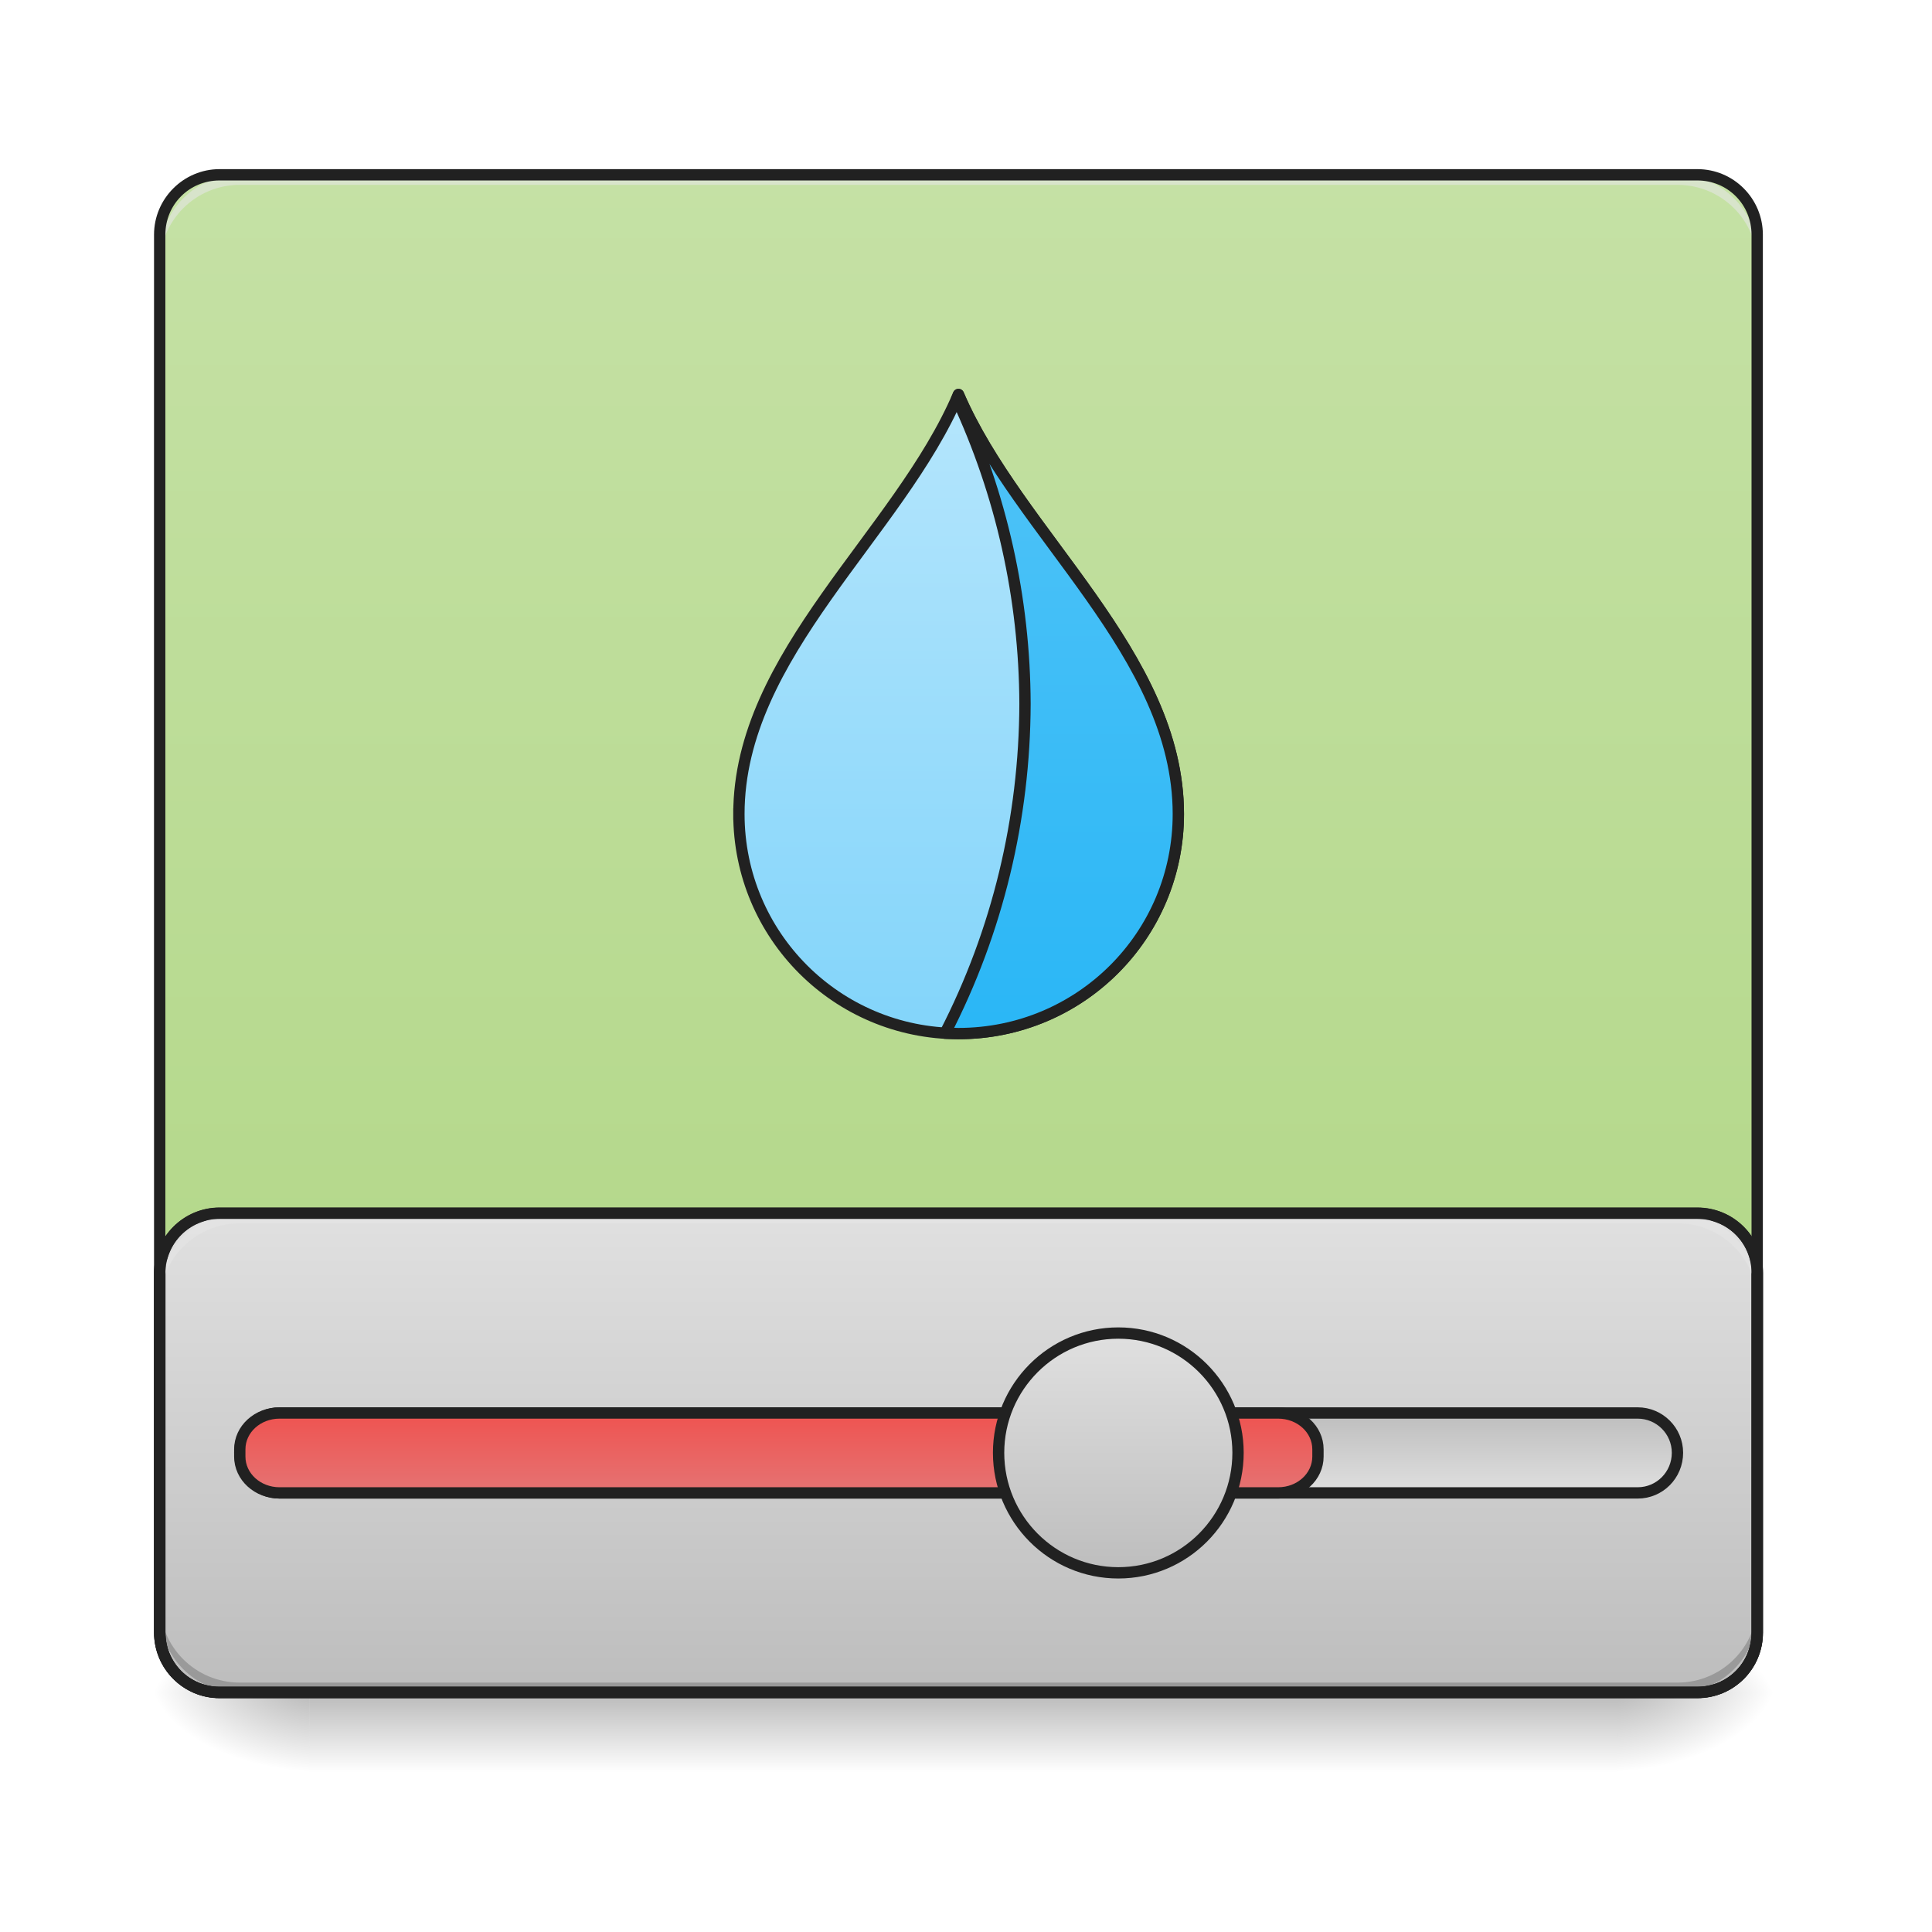
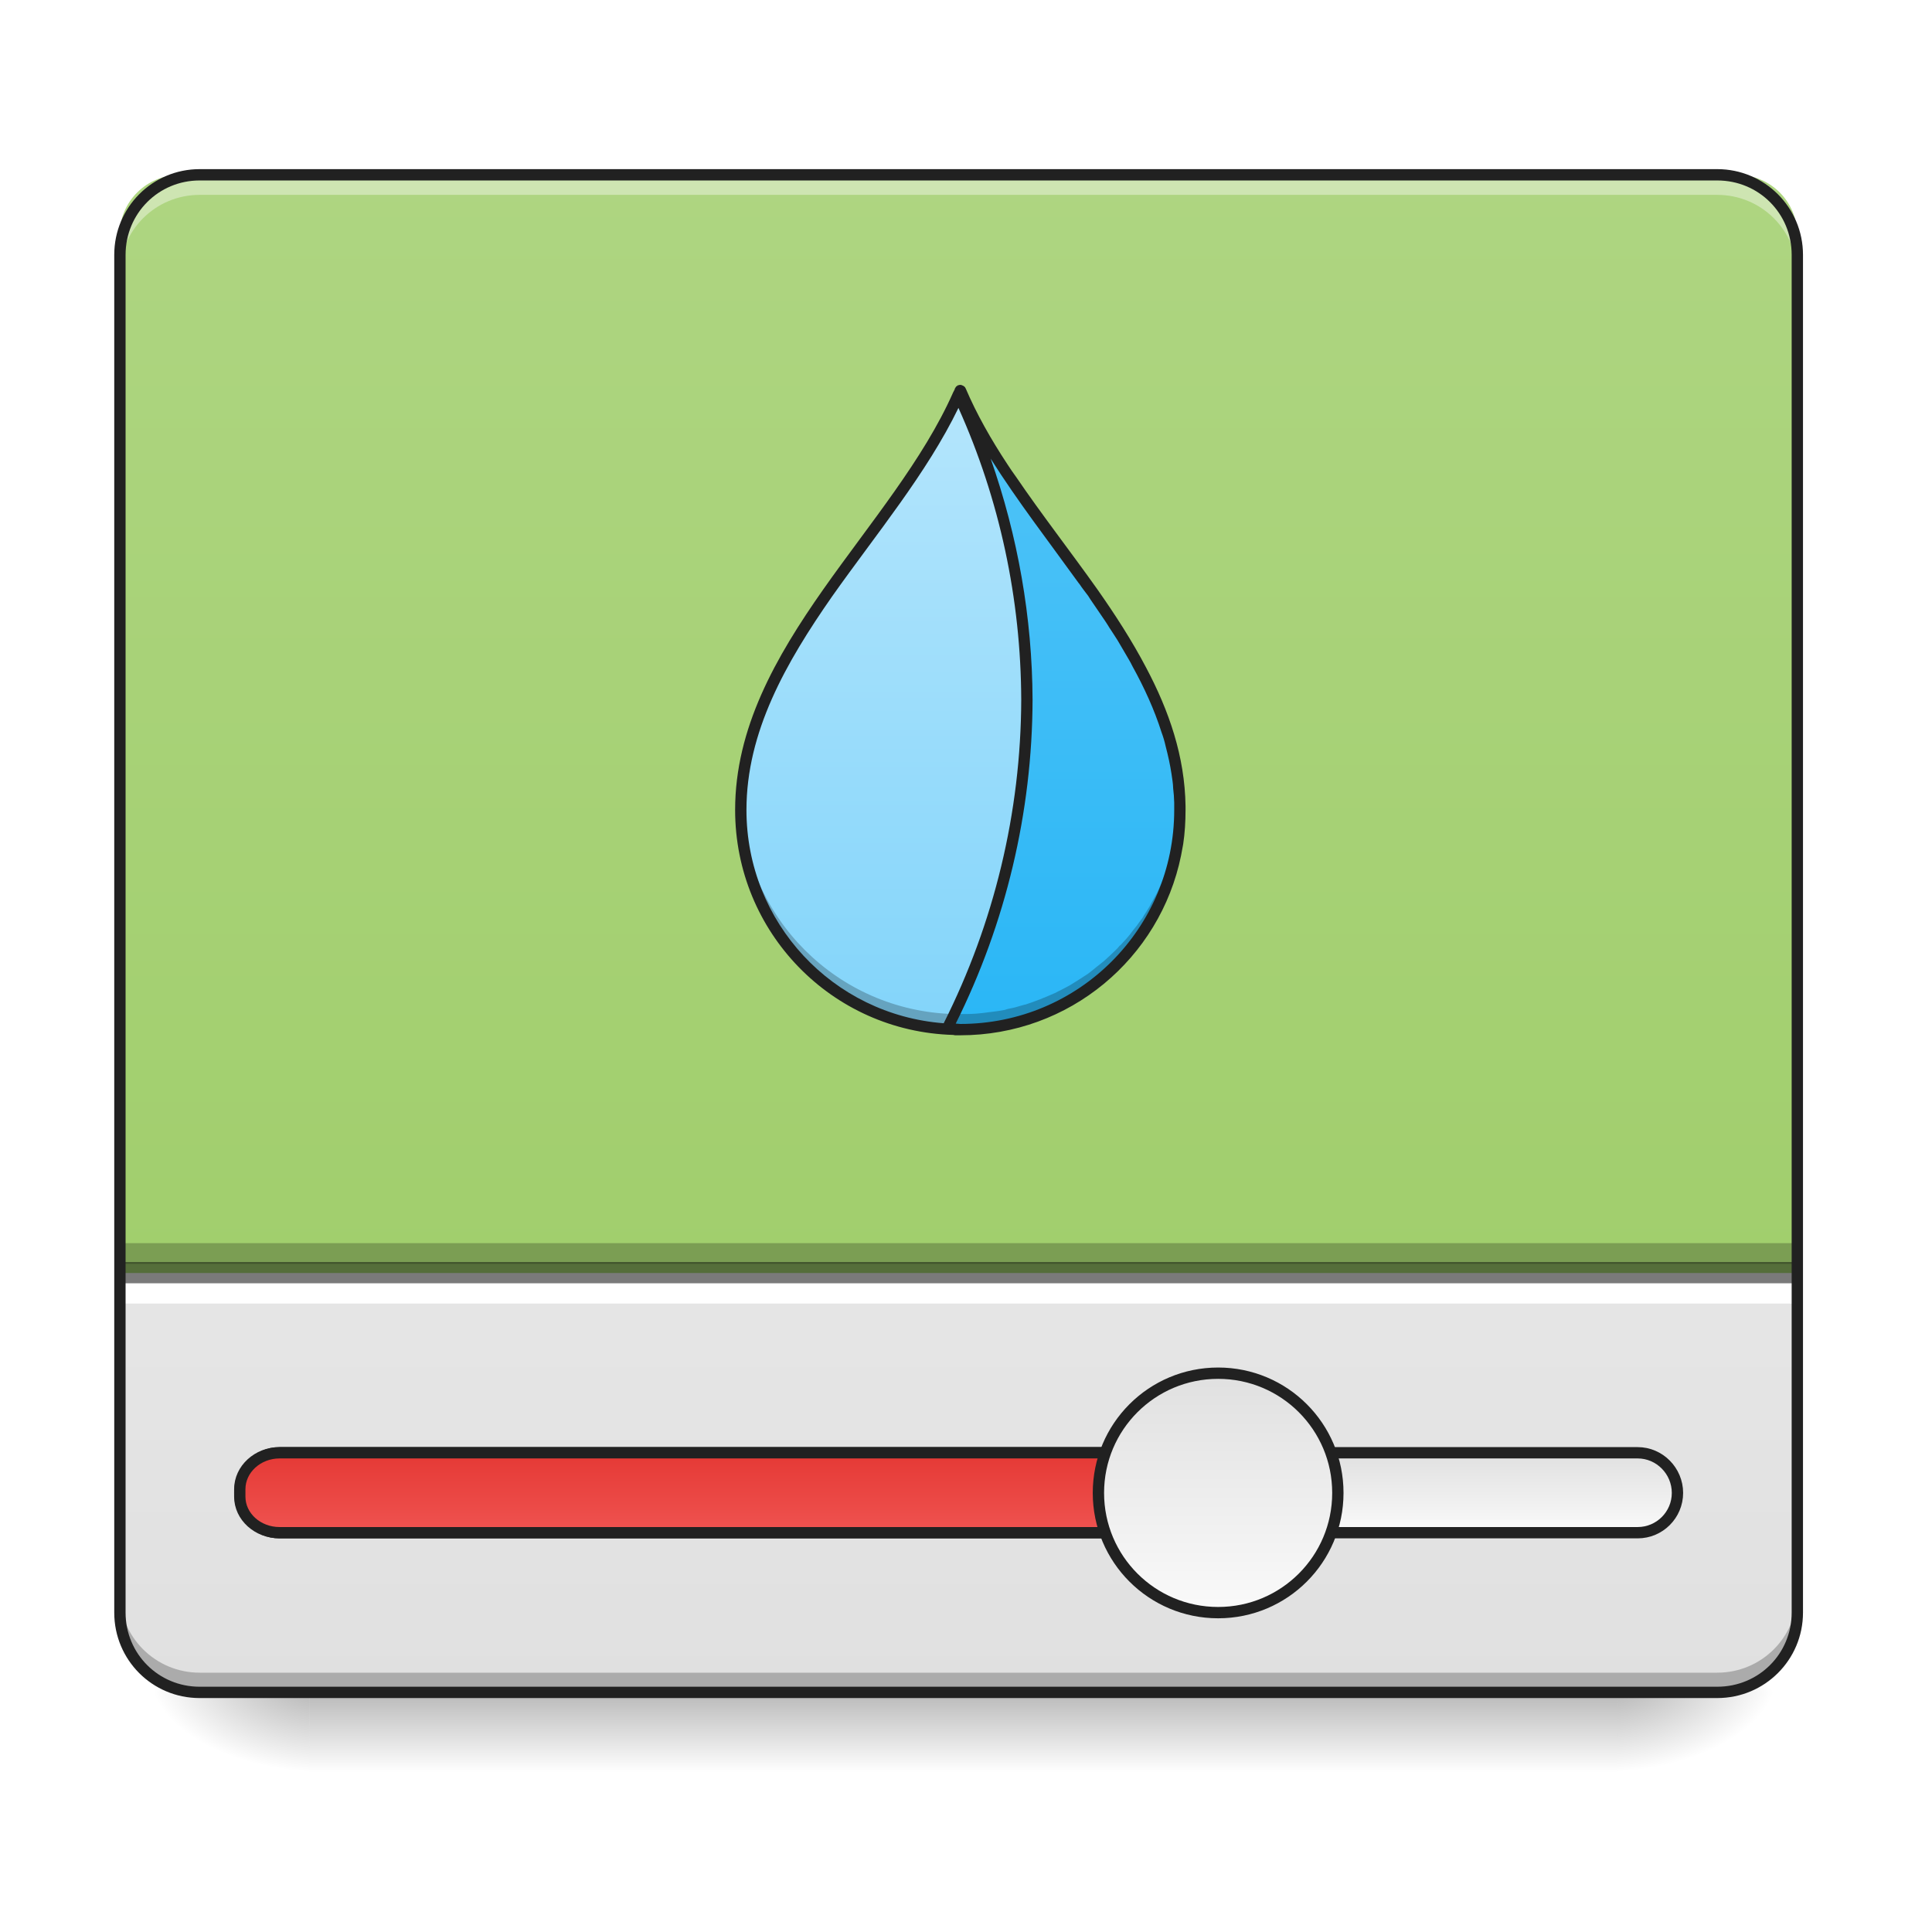
<svg xmlns="http://www.w3.org/2000/svg" width="22pt" height="22pt" viewBox="0 0 22 22" version="1.1">
  <defs>
    <linearGradient id="linear0" gradientUnits="userSpaceOnUse" x1="254" y1="233.5" x2="254" y2="254.667" gradientTransform="matrix(0.0429729,0,0,0.0429729,-0.00000262285,9.239165)">
      <stop offset="0" style="stop-color:rgb(0%,0%,0%);stop-opacity:0.275;" />
      <stop offset="1" style="stop-color:rgb(0%,0%,0%);stop-opacity:0;" />
    </linearGradient>
    <radialGradient id="radial0" gradientUnits="userSpaceOnUse" cx="450.909" cy="189.579" fx="450.909" fy="189.579" r="21.167" gradientTransform="matrix(0.000000119742,-0.0537161,-0.0966889,-0.0000000698078,36.52201,43.72179)">
      <stop offset="0" style="stop-color:rgb(0%,0%,0%);stop-opacity:0.314;" />
      <stop offset="0.222" style="stop-color:rgb(0%,0%,0%);stop-opacity:0.275;" />
      <stop offset="1" style="stop-color:rgb(0%,0%,0%);stop-opacity:0;" />
    </radialGradient>
    <radialGradient id="radial1" gradientUnits="userSpaceOnUse" cx="450.909" cy="189.579" fx="450.909" fy="189.579" r="21.167" gradientTransform="matrix(-0.000000119742,0.0537161,0.0966889,0.0000000698078,-14.57811,-5.175142)">
      <stop offset="0" style="stop-color:rgb(0%,0%,0%);stop-opacity:0.314;" />
      <stop offset="0.222" style="stop-color:rgb(0%,0%,0%);stop-opacity:0.275;" />
      <stop offset="1" style="stop-color:rgb(0%,0%,0%);stop-opacity:0;" />
    </radialGradient>
    <radialGradient id="radial2" gradientUnits="userSpaceOnUse" cx="450.909" cy="189.579" fx="450.909" fy="189.579" r="21.167" gradientTransform="matrix(-0.000000119742,-0.0537161,0.0966889,-0.0000000698078,-14.57811,43.72179)">
      <stop offset="0" style="stop-color:rgb(0%,0%,0%);stop-opacity:0.314;" />
      <stop offset="0.222" style="stop-color:rgb(0%,0%,0%);stop-opacity:0.275;" />
      <stop offset="1" style="stop-color:rgb(0%,0%,0%);stop-opacity:0;" />
    </radialGradient>
    <radialGradient id="radial3" gradientUnits="userSpaceOnUse" cx="450.909" cy="189.579" fx="450.909" fy="189.579" r="21.167" gradientTransform="matrix(0.000000119742,0.0537161,-0.0966889,0.0000000698078,36.52201,-5.175142)">
      <stop offset="0" style="stop-color:rgb(0%,0%,0%);stop-opacity:0.314;" />
      <stop offset="0.222" style="stop-color:rgb(0%,0%,0%);stop-opacity:0.275;" />
      <stop offset="1" style="stop-color:rgb(0%,0%,0%);stop-opacity:0;" />
    </radialGradient>
-     <linearGradient id="linear1" gradientUnits="userSpaceOnUse" x1="254" y1="-168.667" x2="254" y2="233.5" gradientTransform="matrix(0.0429729,0,0,0.0429729,0,9.239163)">
-       <stop offset="0" style="stop-color:rgb(77.255%,88.235%,64.706%);stop-opacity:1;" />
+     <linearGradient id="linear1" gradientUnits="userSpaceOnUse" x1="254" y1="233.5" x2="254" y2="-168.667" gradientTransform="matrix(0.0429729,0,0,0.0429729,0,9.239163)">
+       <stop offset="0" style="stop-color:rgb(87.843%,87.843%,87.843%);stop-opacity:1;" />
+       <stop offset="1" style="stop-color:rgb(96.078%,96.078%,96.078%);stop-opacity:1;" />
+     </linearGradient>
+     <linearGradient id="linear2" gradientUnits="userSpaceOnUse" x1="370.417" y1="159.417" x2="370.417" y2="180.583" gradientTransform="matrix(1,0,0,1,0,10.58334)">
+       <stop offset="0" style="stop-color:rgb(87.843%,87.843%,87.843%);stop-opacity:1;" />
+       <stop offset="1" style="stop-color:rgb(98.039%,98.039%,98.039%);stop-opacity:1;" />
+     </linearGradient>
+     <linearGradient id="linear3" gradientUnits="userSpaceOnUse" x1="211.667" y1="159.417" x2="211.667" y2="180.583" gradientTransform="matrix(1,0,0,1,0,10.58334)">
+       <stop offset="0" style="stop-color:rgb(89.804%,22.353%,20.784%);stop-opacity:1;" />
+       <stop offset="1" style="stop-color:rgb(93.725%,32.549%,31.373%);stop-opacity:1;" />
+     </linearGradient>
+     <linearGradient id="linear4" gradientUnits="userSpaceOnUse" x1="285.75" y1="138.25" x2="285.75" y2="201.75" gradientTransform="matrix(1,0,0,1,26.45832,10.58334)">
+       <stop offset="0" style="stop-color:rgb(87.843%,87.843%,87.843%);stop-opacity:1;" />
+       <stop offset="1" style="stop-color:rgb(98.039%,98.039%,98.039%);stop-opacity:1;" />
+     </linearGradient>
+     <linearGradient id="linear5" gradientUnits="userSpaceOnUse" x1="243.417" y1="233.5" x2="243.417" y2="-168.667" gradientTransform="matrix(0.0429729,0,0,0.0429729,-0.454796,9.239163)">
+       <stop offset="0" style="stop-color:rgb(61.176%,80%,39.608%);stop-opacity:1;" />
      <stop offset="1" style="stop-color:rgb(68.235%,83.529%,50.588%);stop-opacity:1;" />
    </linearGradient>
-     <linearGradient id="linear2" gradientUnits="userSpaceOnUse" x1="254" y1="106.5" x2="254" y2="233.5" gradientTransform="matrix(3.779528,0,0,3.779528,0,812.5984)">
-       <stop offset="0" style="stop-color:rgb(87.843%,87.843%,87.843%);stop-opacity:1;" />
-       <stop offset="1" style="stop-color:rgb(74.118%,74.118%,74.118%);stop-opacity:1;" />
-     </linearGradient>
-     <linearGradient id="linear3" gradientUnits="userSpaceOnUse" x1="381" y1="180.583" x2="381" y2="159.417">
-       <stop offset="0" style="stop-color:rgb(87.843%,87.843%,87.843%);stop-opacity:1;" />
-       <stop offset="1" style="stop-color:rgb(74.118%,74.118%,74.118%);stop-opacity:1;" />
-     </linearGradient>
-     <linearGradient id="linear4" gradientUnits="userSpaceOnUse" x1="211.667" y1="159.417" x2="211.667" y2="180.583">
-       <stop offset="0" style="stop-color:rgb(93.725%,32.549%,31.373%);stop-opacity:1;" />
-       <stop offset="1" style="stop-color:rgb(89.804%,45.098%,45.098%);stop-opacity:1;" />
-     </linearGradient>
-     <linearGradient id="linear5" gradientUnits="userSpaceOnUse" x1="291.042" y1="138.25" x2="291.042" y2="201.75">
-       <stop offset="0" style="stop-color:rgb(87.843%,87.843%,87.843%);stop-opacity:1;" />
-       <stop offset="1" style="stop-color:rgb(74.118%,74.118%,74.118%);stop-opacity:1;" />
-     </linearGradient>
-     <linearGradient id="linear6" gradientUnits="userSpaceOnUse" x1="254" y1="64.167" x2="254" y2="-105.167">
+     <linearGradient id="linear6" gradientUnits="userSpaceOnUse" x1="254" y1="64.167" x2="254" y2="-105.167" gradientTransform="matrix(0.0429729,0,0,0.0429729,0.0199642,9.193828)">
      <stop offset="0" style="stop-color:rgb(50.588%,83.137%,98.039%);stop-opacity:1;" />
      <stop offset="1" style="stop-color:rgb(70.196%,89.804%,98.824%);stop-opacity:1;" />
    </linearGradient>
-     <linearGradient id="linear7" gradientUnits="userSpaceOnUse" x1="254" y1="64.167" x2="254" y2="-105.167" gradientTransform="matrix(3.779528,0,0,3.779528,0,812.5984)">
+     <linearGradient id="linear7" gradientUnits="userSpaceOnUse" x1="254" y1="64.167" x2="254" y2="-105.167" gradientTransform="matrix(0.0429729,0,0,0.0429729,0.0199642,9.193828)">
      <stop offset="0" style="stop-color:rgb(16.078%,71.373%,96.471%);stop-opacity:1;" />
      <stop offset="1" style="stop-color:rgb(30.98%,76.471%,96.863%);stop-opacity:1;" />
    </linearGradient>
  </defs>
  <g id="surface1">
    <path style=" stroke:none;fill-rule:nonzero;fill:url(#linear0);" d="M 3.523 19.273 L 18.418 19.273 L 18.418 20.184 L 3.523 20.184 Z M 3.523 19.273 " />
    <path style=" stroke:none;fill-rule:nonzero;fill:url(#radial0);" d="M 18.418 19.273 L 20.238 19.273 L 20.238 18.363 L 18.418 18.363 Z M 18.418 19.273 " />
    <path style=" stroke:none;fill-rule:nonzero;fill:url(#radial1);" d="M 3.523 19.273 L 1.707 19.273 L 1.707 20.184 L 3.523 20.184 Z M 3.523 19.273 " />
    <path style=" stroke:none;fill-rule:nonzero;fill:url(#radial2);" d="M 3.523 19.273 L 1.707 19.273 L 1.707 18.363 L 3.523 18.363 Z M 3.523 19.273 " />
    <path style=" stroke:none;fill-rule:nonzero;fill:url(#radial3);" d="M 18.418 19.273 L 20.238 19.273 L 20.238 20.184 L 18.418 20.184 Z M 18.418 19.273 " />
-     <path style=" stroke:none;fill-rule:nonzero;fill:url(#linear1);" d="M 2.5 1.992 L 19.328 1.992 C 19.707 1.992 20.012 2.297 20.012 2.672 L 20.012 18.59 C 20.012 18.969 19.707 19.273 19.328 19.273 L 2.5 19.273 C 2.125 19.273 1.82 18.969 1.82 18.59 L 1.82 2.672 C 1.82 2.297 2.125 1.992 2.5 1.992 Z M 2.5 1.992 " />
-     <path style="fill-rule:nonzero;fill:url(#linear2);stroke-width:11.339;stroke-linecap:round;stroke-linejoin:miter;stroke:rgb(12.941%,12.941%,12.941%);stroke-opacity:1;stroke-miterlimit:4;" d="M 219.879 1215.174 C 186.897 1215.174 160.099 1241.972 160.099 1274.953 L 160.099 1635.005 C 160.099 1668.33 186.897 1695.128 219.879 1695.128 L 1699.938 1695.128 C 1733.263 1695.128 1760.061 1668.33 1760.061 1635.005 L 1760.061 1274.953 C 1760.061 1241.972 1733.263 1215.174 1699.938 1215.174 Z M 219.879 1215.174 " transform="matrix(0.0113699,0,0,0.0113699,0,0)" />
-     <path style=" stroke:none;fill-rule:nonzero;fill:rgb(0%,0%,0%);fill-opacity:0.196;" d="M 2.73 19.273 C 2.227 19.273 1.82 18.867 1.82 18.363 L 1.82 18.25 C 1.82 18.754 2.227 19.16 2.73 19.16 L 19.102 19.16 C 19.605 19.16 20.012 18.754 20.012 18.25 L 20.012 18.363 C 20.012 18.867 19.605 19.273 19.102 19.273 Z M 2.73 19.273 " />
-     <path style=" stroke:none;fill-rule:nonzero;fill:rgb(90.196%,90.196%,90.196%);fill-opacity:0.588;" d="M 2.73 1.992 C 2.227 1.992 1.82 2.398 1.82 2.902 L 1.82 3.016 C 1.82 2.512 2.227 2.105 2.73 2.105 L 19.102 2.105 C 19.605 2.105 20.012 2.512 20.012 3.016 L 20.012 2.902 C 20.012 2.398 19.605 1.992 19.102 1.992 Z M 2.73 1.992 " />
-     <path style="fill-rule:nonzero;fill:url(#linear3);stroke-width:3;stroke-linecap:round;stroke-linejoin:miter;stroke:rgb(12.941%,12.941%,12.941%);stroke-opacity:1;stroke-miterlimit:4;" d="M 74.084 159.419 L 433.959 159.419 C 439.776 159.419 444.503 164.146 444.503 169.963 C 444.503 175.872 439.776 180.599 433.959 180.599 L 74.084 180.599 C 68.266 180.599 63.539 175.872 63.539 169.963 C 63.539 164.146 68.266 159.419 74.084 159.419 Z M 74.084 159.419 " transform="matrix(0.0429729,0,0,0.0429729,0,9.239163)" />
-     <path style="fill-rule:nonzero;fill:url(#linear4);stroke-width:3;stroke-linecap:round;stroke-linejoin:miter;stroke:rgb(12.941%,12.941%,12.941%);stroke-opacity:1;stroke-miterlimit:4;" d="M 74.084 159.419 L 338.695 159.419 C 344.513 159.419 349.239 163.691 349.239 169.054 L 349.239 170.963 C 349.239 176.326 344.513 180.599 338.695 180.599 L 74.084 180.599 C 68.266 180.599 63.539 176.326 63.539 170.963 L 63.539 169.054 C 63.539 163.691 68.266 159.419 74.084 159.419 Z M 74.084 159.419 " transform="matrix(0.0429729,0,0,0.0429729,0,9.239163)" />
-     <path style="fill-rule:nonzero;fill:url(#linear5);stroke-width:3;stroke-linecap:round;stroke-linejoin:miter;stroke:rgb(12.941%,12.941%,12.941%);stroke-opacity:1;stroke-miterlimit:4;" d="M 296.335 138.239 C 313.879 138.239 328.06 152.51 328.06 169.963 C 328.06 187.507 313.879 201.778 296.335 201.778 C 278.792 201.778 264.611 187.507 264.611 169.963 C 264.611 152.51 278.792 138.239 296.335 138.239 Z M 296.335 138.239 " transform="matrix(0.0429729,0,0,0.0429729,0,9.239163)" />
-     <path style=" stroke:none;fill-rule:nonzero;fill:rgb(12.941%,12.941%,12.941%);fill-opacity:1;" d="M 2.5 1.926 C 2.09 1.926 1.754 2.262 1.754 2.672 L 1.754 18.59 C 1.754 19.004 2.09 19.336 2.5 19.336 L 19.328 19.336 C 19.742 19.336 20.074 19.004 20.074 18.59 L 20.074 2.672 C 20.074 2.262 19.742 1.926 19.328 1.926 Z M 2.5 2.055 L 19.328 2.055 C 19.672 2.055 19.945 2.328 19.945 2.672 L 19.945 18.59 C 19.945 18.934 19.672 19.207 19.328 19.207 L 2.5 19.207 C 2.156 19.207 1.883 18.934 1.883 18.59 L 1.883 2.672 C 1.883 2.328 2.156 2.055 2.5 2.055 Z M 2.5 2.055 " />
-     <path style=" stroke:none;fill-rule:nonzero;fill:rgb(90.196%,90.196%,90.196%);fill-opacity:0.588;" d="M 2.73 13.816 C 2.227 13.816 1.82 14.223 1.82 14.727 L 1.82 14.84 C 1.82 14.336 2.227 13.93 2.73 13.93 L 19.102 13.93 C 19.605 13.93 20.012 14.336 20.012 14.84 L 20.012 14.727 C 20.012 14.223 19.605 13.816 19.102 13.816 Z M 2.73 13.816 " />
-     <path style=" stroke:none;fill-rule:nonzero;fill:rgb(12.941%,12.941%,12.941%);fill-opacity:1;" d="M 2.5 13.75 C 2.09 13.75 1.754 14.086 1.754 14.496 L 1.754 18.59 C 1.754 19.004 2.09 19.336 2.5 19.336 L 19.328 19.336 C 19.742 19.336 20.074 19.004 20.074 18.59 L 20.074 14.496 C 20.074 14.086 19.742 13.75 19.328 13.75 Z M 2.5 13.879 L 19.328 13.879 C 19.672 13.879 19.945 14.156 19.945 14.496 L 19.945 18.59 C 19.945 18.934 19.672 19.207 19.328 19.207 L 2.5 19.207 C 2.156 19.207 1.883 18.934 1.883 18.59 L 1.883 14.496 C 1.883 14.156 2.156 13.879 2.5 13.879 Z M 2.5 13.879 " />
-     <path style="fill-rule:nonzero;fill:url(#linear6);stroke-width:3;stroke-linecap:square;stroke-linejoin:round;stroke:rgb(12.941%,12.941%,12.941%);stroke-opacity:1;stroke-miterlimit:4;" d="M 195.799 0.707 C 195.799 32.885 221.797 58.883 253.976 58.883 C 286.245 58.883 312.243 32.885 312.243 0.707 C 312.243 -41.653 269.883 -73.377 253.976 -110.465 C 238.159 -73.377 195.799 -41.653 195.799 0.707 Z M 195.799 0.707 " transform="matrix(0.0429729,0,0,0.0429729,0,9.239163)" />
-     <path style="fill-rule:nonzero;fill:url(#linear7);stroke-width:11.339;stroke-linecap:square;stroke-linejoin:round;stroke:rgb(12.941%,12.941%,12.941%);stroke-opacity:1;stroke-miterlimit:4;" d="M 959.908 395.095 C 959.565 396.469 958.878 397.843 958.191 399.217 C 1002.853 494.727 1026.216 599.17 1026.559 704.986 C 1026.216 819.736 999.074 932.767 946.51 1034.805 C 950.976 1034.805 955.442 1035.148 959.908 1035.148 C 1081.872 1035.148 1180.131 936.89 1180.131 815.269 C 1180.131 655.17 1020.031 535.267 959.908 395.095 Z M 959.908 395.095 " transform="matrix(0.0113699,0,0,0.0113699,0,0)" />
+     <path style=" stroke:none;fill-rule:nonzero;fill:url(#linear1);" d="M 2.273 1.992 L 19.555 1.992 C 20.059 1.992 20.465 2.398 20.465 2.902 L 20.465 18.363 C 20.465 18.867 20.059 19.273 19.555 19.273 L 2.273 19.273 C 1.773 19.273 1.363 18.867 1.363 18.363 L 1.363 2.902 C 1.363 2.398 1.773 1.992 2.273 1.992 Z M 2.273 1.992 " />
+     <path style="fill-rule:nonzero;fill:url(#linear2);stroke-width:3;stroke-linecap:round;stroke-linejoin:miter;stroke:rgb(12.941%,12.941%,12.941%);stroke-opacity:1;stroke-miterlimit:4;" d="M 74.084 169.963 L 433.959 169.963 C 439.776 169.963 444.503 174.781 444.503 180.599 C 444.503 186.416 439.776 191.143 433.959 191.143 L 74.084 191.143 C 68.266 191.143 63.539 186.416 63.539 180.599 C 63.539 174.781 68.266 169.963 74.084 169.963 Z M 74.084 169.963 " transform="matrix(0.0429729,0,0,0.0429729,0,9.239163)" />
+     <path style="fill-rule:nonzero;fill:url(#linear3);stroke-width:3;stroke-linecap:round;stroke-linejoin:miter;stroke:rgb(12.941%,12.941%,12.941%);stroke-opacity:1;stroke-miterlimit:4;" d="M 74.084 169.963 L 338.695 169.963 C 344.513 169.963 349.239 174.326 349.239 179.599 L 349.239 181.598 C 349.239 186.871 344.513 191.143 338.695 191.143 L 74.084 191.143 C 68.266 191.143 63.539 186.871 63.539 181.598 L 63.539 179.599 C 63.539 174.326 68.266 169.963 74.084 169.963 Z M 74.084 169.963 " transform="matrix(0.0429729,0,0,0.0429729,0,9.239163)" />
+     <path style="fill-rule:nonzero;fill:url(#linear4);stroke-width:3;stroke-linecap:round;stroke-linejoin:miter;stroke:rgb(12.941%,12.941%,12.941%);stroke-opacity:1;stroke-miterlimit:4;" d="M 322.787 148.874 C 340.331 148.874 354.512 163.055 354.512 180.599 C 354.512 198.142 340.331 212.323 322.787 212.323 C 305.244 212.323 291.063 198.142 291.063 180.599 C 291.063 163.055 305.244 148.874 322.787 148.874 Z M 322.787 148.874 " transform="matrix(0.0429729,0,0,0.0429729,0,9.239163)" />
+     <path style=" stroke:none;fill-rule:nonzero;fill:url(#linear5);" d="M 2.047 1.992 C 1.668 1.992 1.363 2.297 1.363 2.672 L 1.363 14.496 L 20.465 14.496 L 20.465 2.672 C 20.465 2.297 20.16 1.992 19.785 1.992 Z M 2.047 1.992 " />
+     <path style=" stroke:none;fill-rule:nonzero;fill:rgb(100%,100%,100%);fill-opacity:0.392;" d="M 2.273 1.992 C 1.77 1.992 1.363 2.398 1.363 2.902 L 1.363 3.129 C 1.363 2.625 1.77 2.219 2.273 2.219 L 19.555 2.219 C 20.059 2.219 20.465 2.625 20.465 3.129 L 20.465 2.902 C 20.465 2.398 20.059 1.992 19.555 1.992 Z M 2.273 1.992 " />
+     <path style=" stroke:none;fill-rule:nonzero;fill:rgb(0%,0%,0%);fill-opacity:0.235;" d="M 2.273 19.273 C 1.77 19.273 1.363 18.867 1.363 18.363 L 1.363 18.137 C 1.363 18.641 1.77 19.047 2.273 19.047 L 19.555 19.047 C 20.059 19.047 20.465 18.641 20.465 18.137 L 20.465 18.363 C 20.465 18.867 20.059 19.273 19.555 19.273 Z M 2.273 19.273 " />
+     <path style=" stroke:none;fill-rule:nonzero;fill:rgb(0%,0%,0%);fill-opacity:0.471;" d="M 1.363 14.371 L 20.465 14.371 L 20.465 14.617 L 1.363 14.617 Z M 1.363 14.371 " />
+     <path style=" stroke:none;fill-rule:nonzero;fill:rgb(0%,0%,0%);fill-opacity:0.235;" d="M 1.363 14.156 L 20.465 14.156 L 20.465 14.391 L 1.363 14.391 Z M 1.363 14.156 " />
+     <path style=" stroke:none;fill-rule:nonzero;fill:rgb(100%,100%,100%);fill-opacity:1;" d="M 1.363 14.613 L 20.465 14.613 L 20.465 14.844 L 1.363 14.844 Z M 1.363 14.613 " />
+     <path style=" stroke:none;fill-rule:nonzero;fill:rgb(12.941%,12.941%,12.941%);fill-opacity:1;" d="M 2.273 1.926 C 1.734 1.926 1.301 2.363 1.301 2.902 L 1.301 18.363 C 1.301 18.902 1.734 19.336 2.273 19.336 L 19.555 19.336 C 20.094 19.336 20.531 18.902 20.531 18.363 L 20.531 2.902 C 20.531 2.363 20.094 1.926 19.555 1.926 Z M 2.273 2.055 L 19.555 2.055 C 20.027 2.055 20.402 2.43 20.402 2.902 L 20.402 18.363 C 20.402 18.832 20.027 19.207 19.555 19.207 L 2.273 19.207 C 1.805 19.207 1.43 18.832 1.43 18.363 L 1.43 2.902 C 1.43 2.43 1.805 2.055 2.273 2.055 Z M 2.273 2.055 " />
+     <path style=" stroke:none;fill-rule:nonzero;fill:url(#linear6);" d="M 8.434 9.223 C 8.434 10.609 9.551 11.723 10.934 11.723 C 12.32 11.723 13.438 10.609 13.438 9.223 C 13.438 7.402 11.617 6.039 10.934 4.445 C 10.254 6.039 8.434 7.402 8.434 9.223 Z M 8.434 9.223 " />
+     <path style=" stroke:none;fill-rule:nonzero;fill:url(#linear7);" d="M 10.934 4.445 C 10.93 4.461 10.922 4.477 10.914 4.492 C 11.426 5.582 11.688 6.766 11.691 7.969 C 11.691 9.273 11.379 10.559 10.781 11.719 C 10.832 11.723 10.883 11.723 10.934 11.723 C 12.32 11.723 13.438 10.609 13.438 9.223 C 13.438 7.402 11.617 6.039 10.934 4.445 Z M 10.934 4.445 " />
+     <path style=" stroke:none;fill-rule:nonzero;fill:rgb(0%,0%,0%);fill-opacity:0.235;" d="M 8.434 9.133 C 8.434 9.16 8.434 9.191 8.434 9.223 C 8.434 10.582 9.508 11.68 10.855 11.723 C 10.859 11.723 10.859 11.723 10.859 11.723 C 10.867 11.723 10.875 11.723 10.883 11.723 C 10.898 11.723 10.918 11.723 10.934 11.723 C 10.957 11.723 10.977 11.723 11 11.723 C 11.086 11.723 11.172 11.715 11.254 11.703 C 11.316 11.695 11.379 11.688 11.441 11.672 C 11.461 11.668 11.48 11.664 11.5 11.66 C 11.543 11.652 11.582 11.641 11.621 11.629 C 11.641 11.625 11.66 11.617 11.68 11.613 C 11.738 11.594 11.797 11.574 11.855 11.551 C 11.871 11.543 11.891 11.535 11.91 11.527 C 11.949 11.512 11.984 11.496 12.02 11.477 C 12.039 11.469 12.059 11.461 12.074 11.449 C 12.113 11.434 12.148 11.414 12.184 11.395 C 12.219 11.375 12.25 11.352 12.285 11.332 C 12.32 11.309 12.352 11.285 12.387 11.262 C 12.418 11.242 12.449 11.215 12.48 11.191 C 12.512 11.168 12.543 11.141 12.574 11.117 C 12.617 11.074 12.664 11.035 12.707 10.992 C 12.719 10.98 12.734 10.965 12.746 10.949 C 12.762 10.934 12.773 10.922 12.789 10.906 C 12.816 10.875 12.84 10.848 12.867 10.816 C 12.879 10.801 12.891 10.785 12.902 10.77 C 12.93 10.738 12.953 10.703 12.977 10.672 C 12.988 10.656 13 10.641 13.012 10.621 C 13.023 10.605 13.031 10.59 13.043 10.574 C 13.055 10.555 13.066 10.539 13.074 10.52 C 13.086 10.504 13.098 10.488 13.105 10.469 C 13.125 10.434 13.145 10.398 13.164 10.363 C 13.172 10.344 13.184 10.328 13.191 10.309 C 13.215 10.254 13.242 10.199 13.262 10.141 C 13.27 10.121 13.277 10.102 13.285 10.086 C 13.293 10.066 13.301 10.047 13.305 10.027 C 13.312 10.008 13.316 9.988 13.324 9.969 C 13.332 9.949 13.336 9.93 13.344 9.91 C 13.348 9.891 13.352 9.867 13.359 9.848 C 13.363 9.828 13.367 9.809 13.371 9.789 C 13.387 9.727 13.398 9.668 13.406 9.605 C 13.41 9.582 13.414 9.562 13.418 9.543 C 13.418 9.52 13.422 9.5 13.422 9.48 C 13.426 9.457 13.426 9.438 13.43 9.414 C 13.434 9.352 13.438 9.289 13.438 9.223 C 13.438 9.207 13.438 9.195 13.438 9.18 C 13.438 9.164 13.438 9.152 13.434 9.137 C 13.434 9.137 13.434 9.133 13.434 9.133 C 13.434 9.168 13.434 9.203 13.43 9.242 C 13.426 9.262 13.426 9.281 13.422 9.305 C 13.422 9.324 13.418 9.348 13.418 9.367 C 13.414 9.387 13.41 9.41 13.406 9.43 C 13.398 9.492 13.387 9.555 13.371 9.613 C 13.367 9.633 13.363 9.652 13.359 9.676 C 13.352 9.695 13.348 9.715 13.344 9.734 C 13.336 9.754 13.332 9.773 13.324 9.793 C 13.316 9.812 13.312 9.832 13.305 9.852 C 13.301 9.871 13.293 9.891 13.285 9.91 C 13.277 9.93 13.27 9.949 13.262 9.965 C 13.242 10.023 13.215 10.078 13.191 10.133 C 13.184 10.152 13.172 10.172 13.164 10.188 C 13.145 10.223 13.125 10.258 13.105 10.293 C 13.098 10.312 13.086 10.328 13.074 10.348 C 13.066 10.363 13.055 10.379 13.043 10.398 C 13.031 10.414 13.023 10.43 13.012 10.449 C 13 10.465 12.988 10.48 12.977 10.496 C 12.953 10.531 12.93 10.562 12.902 10.594 C 12.891 10.609 12.879 10.625 12.867 10.641 C 12.84 10.672 12.816 10.703 12.789 10.73 C 12.773 10.746 12.762 10.762 12.746 10.773 C 12.734 10.789 12.719 10.805 12.707 10.816 C 12.664 10.859 12.617 10.902 12.574 10.941 C 12.543 10.965 12.512 10.992 12.48 11.016 C 12.449 11.043 12.418 11.066 12.387 11.09 C 12.352 11.113 12.32 11.133 12.285 11.156 C 12.25 11.176 12.219 11.199 12.184 11.219 C 12.148 11.238 12.113 11.258 12.074 11.277 C 12.059 11.285 12.039 11.293 12.02 11.305 C 11.984 11.32 11.949 11.336 11.91 11.352 C 11.891 11.359 11.871 11.367 11.855 11.375 C 11.797 11.398 11.738 11.418 11.68 11.438 C 11.66 11.441 11.641 11.449 11.621 11.453 C 11.582 11.465 11.543 11.477 11.5 11.484 C 11.48 11.488 11.461 11.492 11.441 11.5 C 11.379 11.512 11.316 11.52 11.254 11.527 C 11.172 11.539 11.086 11.547 11 11.547 C 10.977 11.547 10.957 11.547 10.934 11.547 C 10.918 11.547 10.898 11.547 10.883 11.547 C 10.875 11.547 10.867 11.547 10.859 11.547 C 10.859 11.547 10.859 11.547 10.855 11.547 C 9.535 11.508 8.48 10.453 8.434 9.133 Z M 8.434 9.133 " />
+     <path style=" stroke:none;fill-rule:nonzero;fill:rgb(12.941%,12.941%,12.941%);fill-opacity:1;" d="M 10.934 4.383 C 10.93 4.383 10.93 4.383 10.926 4.383 C 10.922 4.383 10.918 4.387 10.914 4.387 C 10.91 4.387 10.91 4.387 10.906 4.387 C 10.906 4.391 10.902 4.391 10.902 4.391 C 10.902 4.391 10.902 4.395 10.898 4.395 C 10.895 4.398 10.895 4.398 10.891 4.398 C 10.891 4.402 10.891 4.402 10.887 4.402 C 10.887 4.406 10.883 4.406 10.883 4.41 C 10.883 4.41 10.879 4.414 10.879 4.414 C 10.879 4.414 10.879 4.414 10.879 4.418 C 10.879 4.418 10.879 4.418 10.875 4.418 C 10.875 4.422 10.875 4.422 10.875 4.422 C 10.871 4.438 10.863 4.449 10.855 4.465 C 10.516 5.234 9.906 5.957 9.375 6.711 C 8.832 7.484 8.371 8.293 8.371 9.223 C 8.371 10.617 9.473 11.746 10.855 11.785 C 10.867 11.789 10.875 11.789 10.883 11.789 C 10.898 11.789 10.918 11.789 10.934 11.789 C 12.18 11.789 13.211 10.91 13.449 9.742 C 13.457 9.699 13.465 9.656 13.473 9.613 C 13.492 9.488 13.5 9.355 13.5 9.223 C 13.5 9.207 13.5 9.195 13.5 9.18 C 13.492 8.613 13.312 8.094 13.051 7.602 C 12.891 7.297 12.699 7 12.496 6.711 C 12.188 6.277 11.859 5.855 11.57 5.43 C 11.535 5.383 11.504 5.336 11.473 5.289 C 11.285 5.004 11.121 4.715 10.996 4.422 C 10.992 4.418 10.992 4.418 10.992 4.414 C 10.984 4.402 10.969 4.391 10.953 4.387 C 10.949 4.383 10.945 4.383 10.938 4.383 C 10.938 4.383 10.934 4.383 10.934 4.383 Z M 10.914 4.645 C 11.383 5.688 11.625 6.82 11.629 7.969 C 11.625 9.25 11.32 10.512 10.746 11.652 C 9.484 11.555 8.5 10.508 8.5 9.223 C 8.5 8.336 8.945 7.551 9.48 6.785 C 9.98 6.078 10.555 5.387 10.914 4.645 Z M 11.281 5.223 C 11.586 5.707 11.949 6.176 12.289 6.648 C 12.293 6.648 12.293 6.648 12.293 6.652 C 12.324 6.699 12.359 6.742 12.391 6.785 C 12.422 6.836 12.457 6.883 12.488 6.93 C 12.52 6.977 12.555 7.027 12.586 7.074 C 12.602 7.098 12.617 7.121 12.633 7.148 C 12.664 7.195 12.695 7.242 12.727 7.293 C 12.754 7.34 12.785 7.391 12.812 7.438 C 12.84 7.488 12.871 7.535 12.895 7.586 C 13.031 7.832 13.145 8.082 13.227 8.34 C 13.246 8.391 13.262 8.445 13.273 8.496 C 13.301 8.602 13.324 8.707 13.34 8.812 C 13.344 8.84 13.348 8.867 13.352 8.895 C 13.355 8.922 13.359 8.949 13.359 8.977 C 13.363 9.004 13.363 9.031 13.367 9.059 C 13.367 9.086 13.371 9.113 13.371 9.141 C 13.371 9.168 13.371 9.195 13.371 9.223 C 13.371 10.574 12.285 11.66 10.934 11.66 C 10.918 11.66 10.902 11.656 10.883 11.656 C 11.453 10.512 11.754 9.25 11.758 7.969 C 11.754 7.031 11.59 6.105 11.281 5.223 Z M 11.281 5.223 " />
  </g>
</svg>
